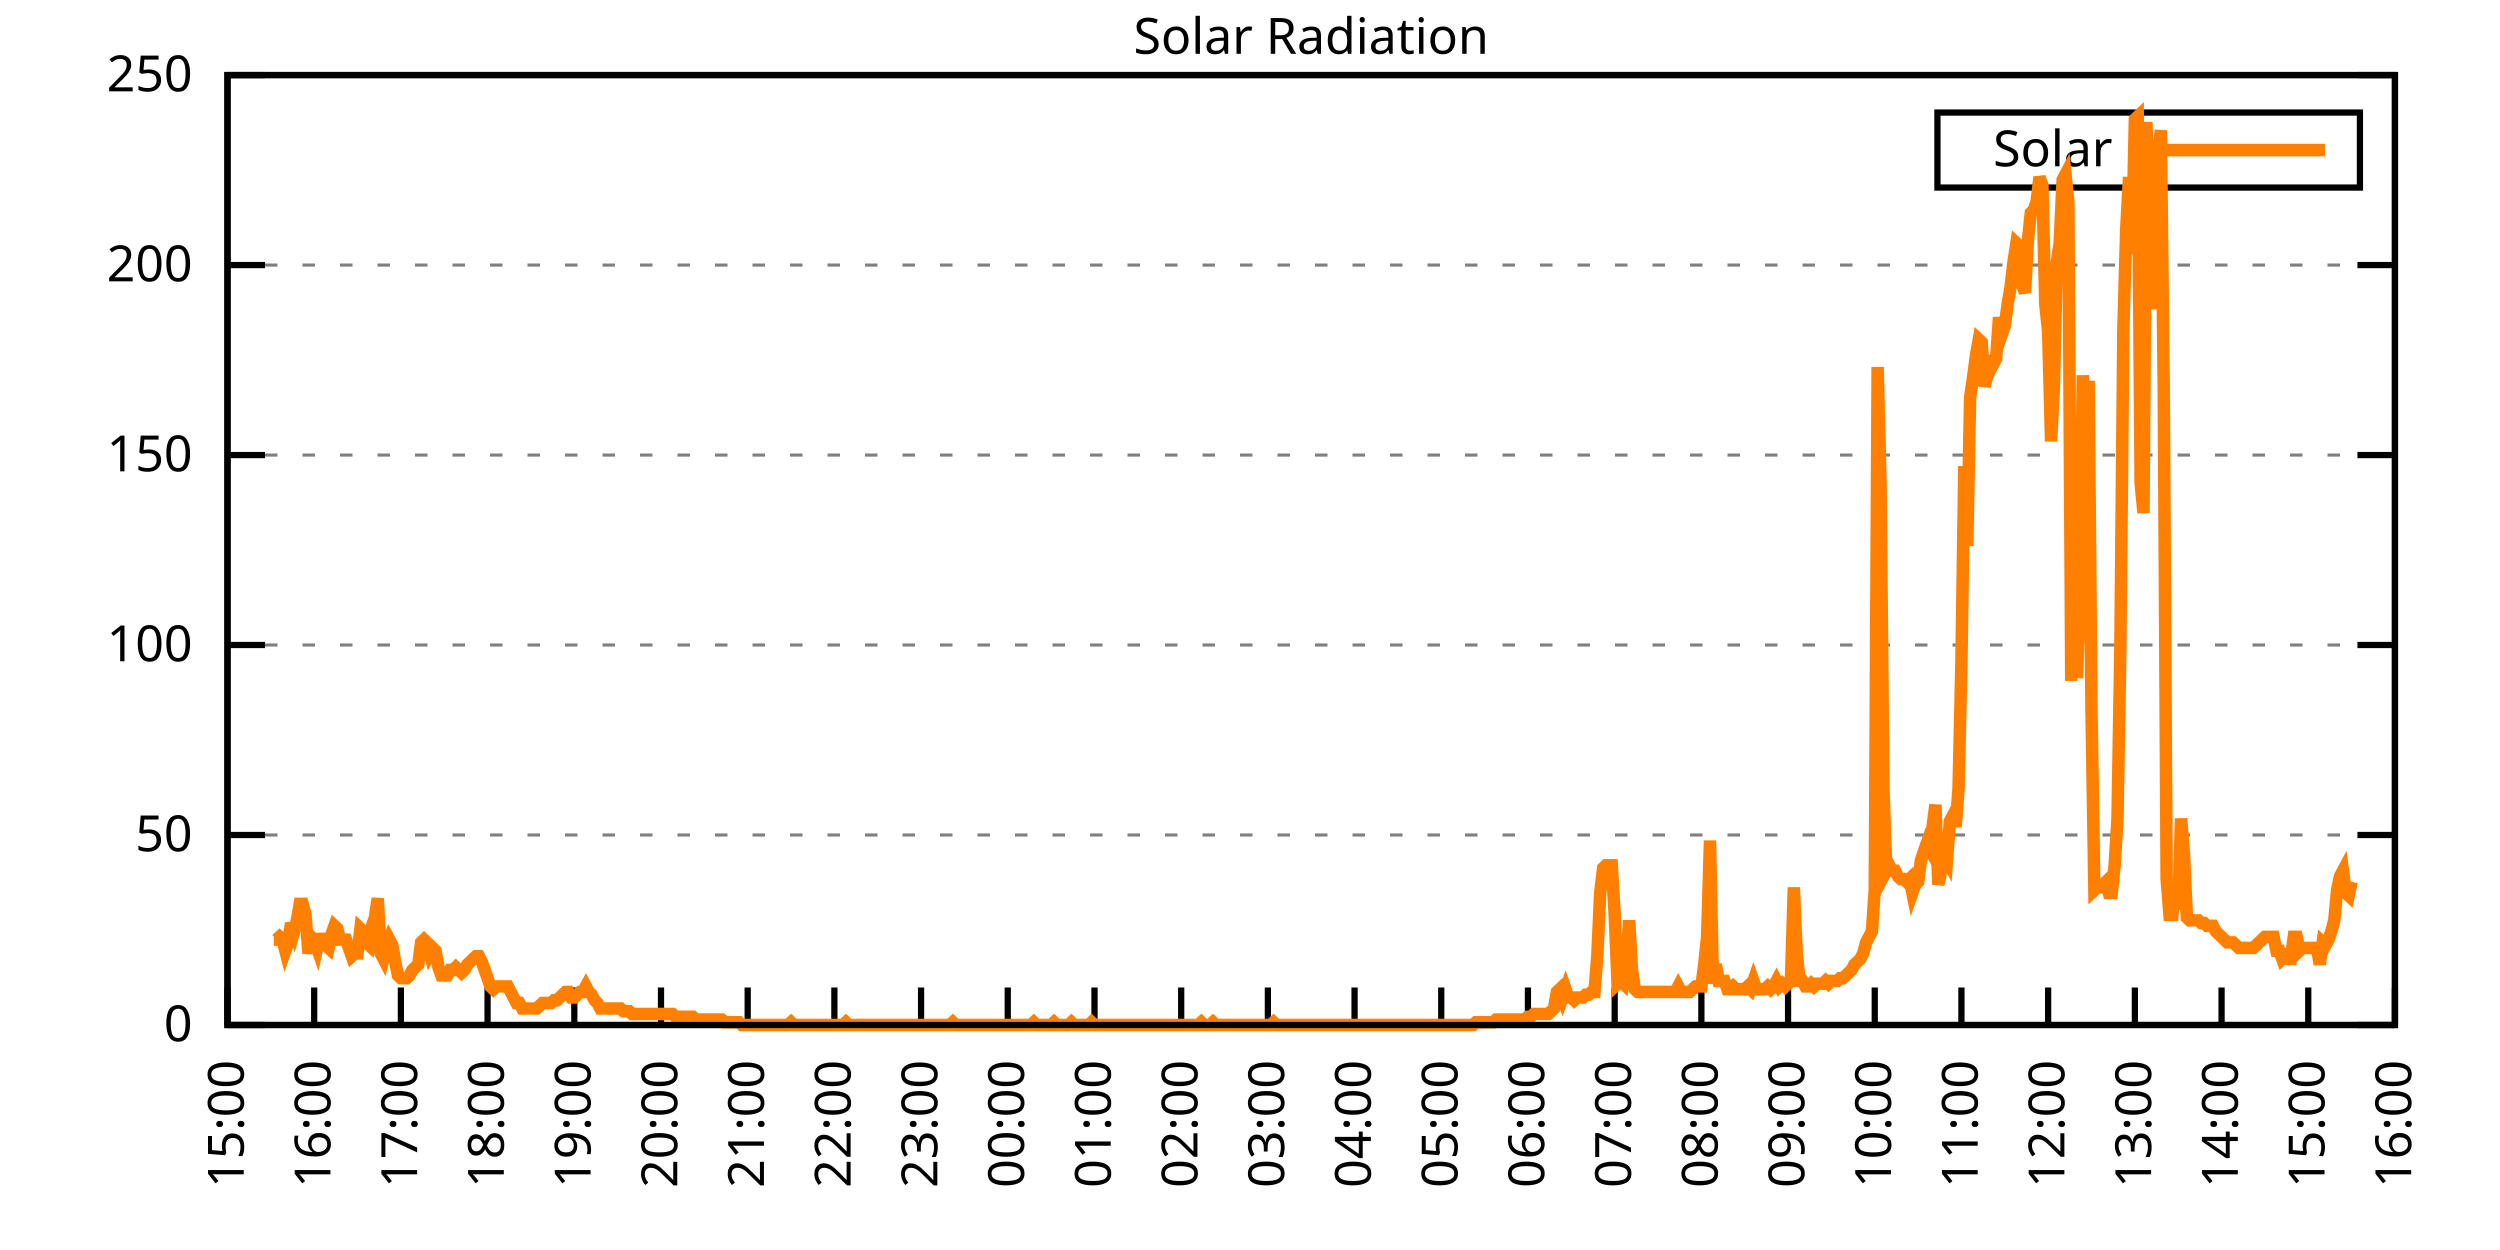
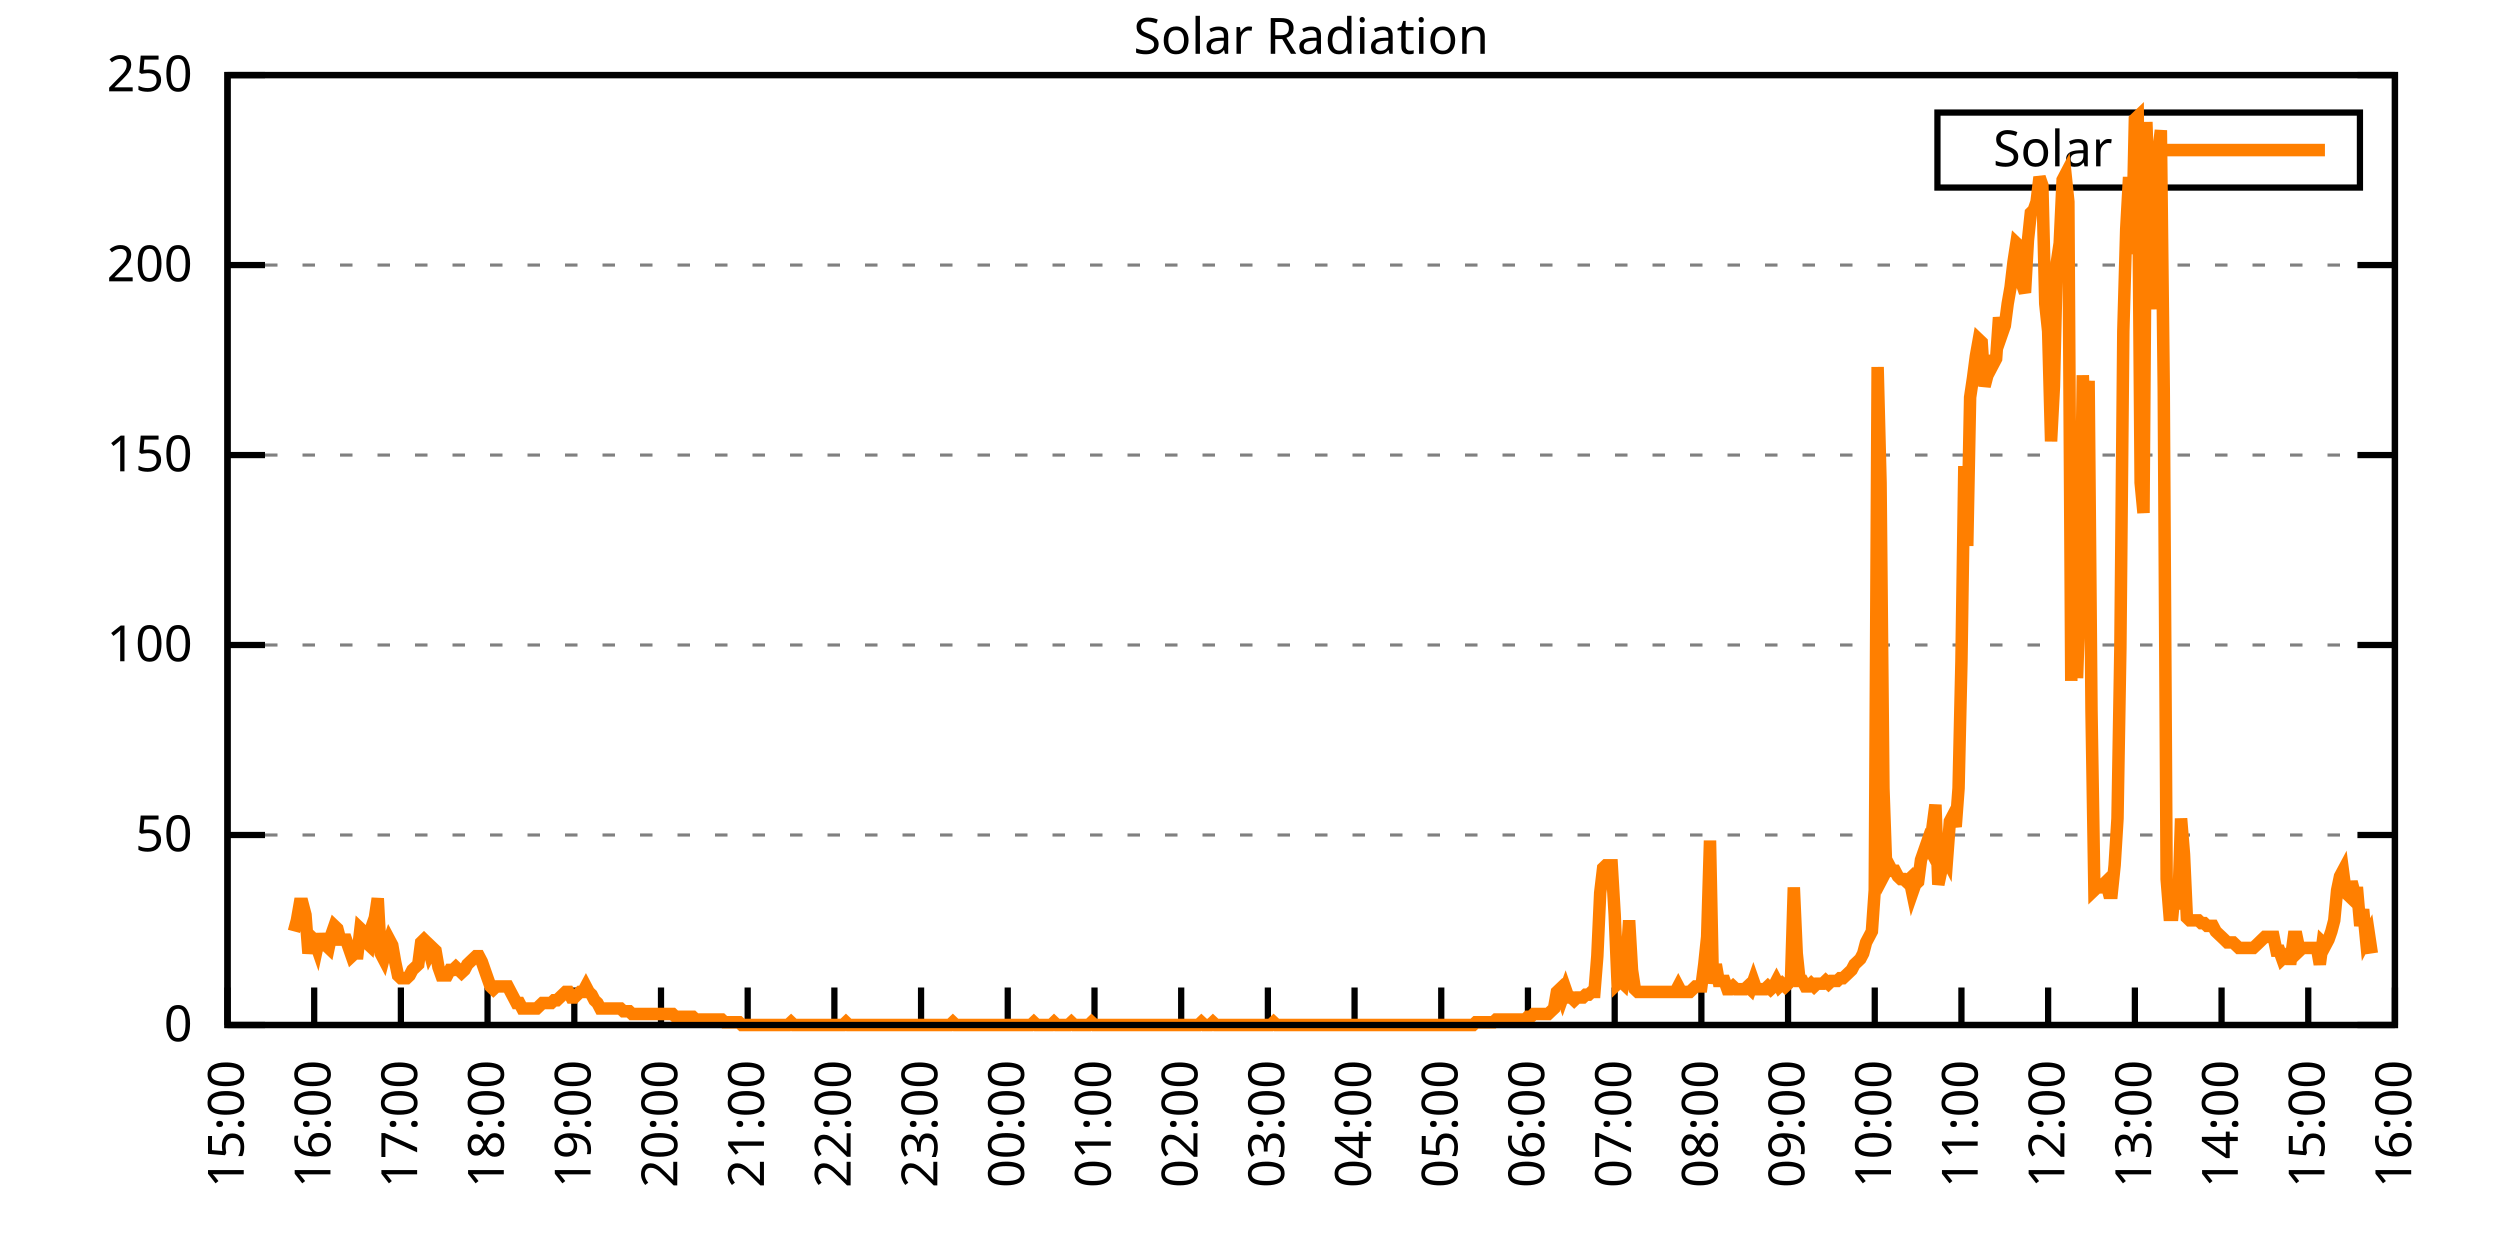
<svg xmlns="http://www.w3.org/2000/svg" xmlns:xlink="http://www.w3.org/1999/xlink" width="400" height="200" viewBox="0 0 400 200">
  <g id="gnuplot_canvas">
    <rect x="0" y="0" width="400" height="200" fill="none" />
    <defs>
      <circle id="gpDot" r="0.5" stroke-width="0.5" stroke="currentColor" />
      <path id="gpPt0" stroke-width="0.333" stroke="currentColor" d="M-1,0 h2 M0,-1 v2" />
      <path id="gpPt1" stroke-width="0.333" stroke="currentColor" d="M-1,-1 L1,1 M1,-1 L-1,1" />
      <path id="gpPt2" stroke-width="0.333" stroke="currentColor" d="M-1,0 L1,0 M0,-1 L0,1 M-1,-1 L1,1 M-1,1 L1,-1" />
      <rect id="gpPt3" stroke-width="0.333" stroke="currentColor" x="-1" y="-1" width="2" height="2" />
      <rect id="gpPt4" stroke-width="0.333" stroke="currentColor" fill="currentColor" x="-1" y="-1" width="2" height="2" />
      <circle id="gpPt5" stroke-width="0.333" stroke="currentColor" cx="0" cy="0" r="1" />
      <use xlink:href="#gpPt5" id="gpPt6" fill="currentColor" stroke="none" />
      <path id="gpPt7" stroke-width="0.333" stroke="currentColor" d="M0,-1.33 L-1.33,0.67 L1.33,0.67 z" />
      <use xlink:href="#gpPt7" id="gpPt8" fill="currentColor" stroke="none" />
      <use xlink:href="#gpPt7" id="gpPt9" stroke="currentColor" transform="rotate(180)" />
      <use xlink:href="#gpPt9" id="gpPt10" fill="currentColor" stroke="none" />
      <use xlink:href="#gpPt3" id="gpPt11" stroke="currentColor" transform="rotate(45)" />
      <use xlink:href="#gpPt11" id="gpPt12" fill="currentColor" stroke="none" />
      <path id="gpPt13" stroke-width="0.333" stroke="currentColor" d="M0,1.330 L1.265,0.411 L0.782,-1.067 L-0.782,-1.076 L-1.265,0.411 z" />
      <use xlink:href="#gpPt13" id="gpPt14" fill="currentColor" stroke="none" />
      <filter id="textbox" filterUnits="objectBoundingBox" x="0" y="0" height="1" width="1">
        <feFlood flood-color="white" flood-opacity="1" result="bgnd" />
        <feComposite in="SourceGraphic" in2="bgnd" operator="atop" />
      </filter>
      <filter id="greybox" filterUnits="objectBoundingBox" x="0" y="0" height="1" width="1">
        <feFlood flood-color="lightgrey" flood-opacity="1" result="grey" />
        <feComposite in="SourceGraphic" in2="grey" operator="atop" />
      </filter>
    </defs>
    <g fill="none" color="white" stroke="currentColor" stroke-width="1.00" stroke-linecap="butt" stroke-linejoin="miter">
</g>
    <g fill="none" color="black" stroke="currentColor" stroke-width="1.00" stroke-linecap="butt" stroke-linejoin="miter">
      <g stroke="none" shape-rendering="crispEdges">
        <polygon fill="rgb(255, 255, 255)" points="36.40,164.00 383.18,164.00 383.18,12.02 36.40,12.02 " />
      </g>
    </g>
    <g fill="none" color="black" stroke="currentColor" stroke-width="1.00" stroke-linecap="butt" stroke-linejoin="miter">
</g>
    <g fill="none" color="black" stroke="black" stroke-width="0.50" stroke-linecap="butt" stroke-linejoin="miter">
</g>
    <g fill="none" color="gray" stroke="currentColor" stroke-width="0.50" stroke-linecap="butt" stroke-linejoin="miter">
      <path stroke="gray" stroke-dasharray="2,4" class="gridline" d="M36.40,164.00 L383.19,164.00  " />
    </g>
    <g fill="none" color="gray" stroke="gray" stroke-width="1.00" stroke-linecap="butt" stroke-linejoin="miter">
</g>
    <g fill="none" color="black" stroke="currentColor" stroke-width="1.00" stroke-linecap="butt" stroke-linejoin="miter">
      <path stroke="black" d="M36.40,164.00 L42.40,164.00 M383.19,164.00 L377.19,164.00  " />
      <g transform="translate(30.80,166.60)" stroke="none" fill="black" font-family="Sans" font-size="8.00" text-anchor="end">
        <text>
          <tspan font-family="Sans"> 0</tspan>
        </text>
      </g>
    </g>
    <g fill="none" color="black" stroke="currentColor" stroke-width="1.00" stroke-linecap="butt" stroke-linejoin="miter">
</g>
    <g fill="none" color="black" stroke="black" stroke-width="0.50" stroke-linecap="butt" stroke-linejoin="miter">
</g>
    <g fill="none" color="gray" stroke="currentColor" stroke-width="0.50" stroke-linecap="butt" stroke-linejoin="miter">
      <path stroke="gray" stroke-dasharray="2,4" class="gridline" d="M36.40,133.60 L383.19,133.60  " />
    </g>
    <g fill="none" color="gray" stroke="gray" stroke-width="1.00" stroke-linecap="butt" stroke-linejoin="miter">
</g>
    <g fill="none" color="black" stroke="currentColor" stroke-width="1.00" stroke-linecap="butt" stroke-linejoin="miter">
      <path stroke="black" d="M36.40,133.60 L42.40,133.60 M383.19,133.60 L377.19,133.60  " />
      <g transform="translate(30.80,136.20)" stroke="none" fill="black" font-family="Sans" font-size="8.00" text-anchor="end">
        <text>
          <tspan font-family="Sans"> 50</tspan>
        </text>
      </g>
    </g>
    <g fill="none" color="black" stroke="currentColor" stroke-width="1.00" stroke-linecap="butt" stroke-linejoin="miter">
</g>
    <g fill="none" color="black" stroke="black" stroke-width="0.50" stroke-linecap="butt" stroke-linejoin="miter">
</g>
    <g fill="none" color="gray" stroke="currentColor" stroke-width="0.50" stroke-linecap="butt" stroke-linejoin="miter">
      <path stroke="gray" stroke-dasharray="2,4" class="gridline" d="M36.40,103.20 L383.19,103.20  " />
    </g>
    <g fill="none" color="gray" stroke="gray" stroke-width="1.00" stroke-linecap="butt" stroke-linejoin="miter">
</g>
    <g fill="none" color="black" stroke="currentColor" stroke-width="1.00" stroke-linecap="butt" stroke-linejoin="miter">
      <path stroke="black" d="M36.40,103.20 L42.40,103.20 M383.19,103.20 L377.19,103.20  " />
      <g transform="translate(30.80,105.80)" stroke="none" fill="black" font-family="Sans" font-size="8.00" text-anchor="end">
        <text>
          <tspan font-family="Sans"> 100</tspan>
        </text>
      </g>
    </g>
    <g fill="none" color="black" stroke="currentColor" stroke-width="1.00" stroke-linecap="butt" stroke-linejoin="miter">
</g>
    <g fill="none" color="black" stroke="black" stroke-width="0.50" stroke-linecap="butt" stroke-linejoin="miter">
</g>
    <g fill="none" color="gray" stroke="currentColor" stroke-width="0.50" stroke-linecap="butt" stroke-linejoin="miter">
      <path stroke="gray" stroke-dasharray="2,4" class="gridline" d="M36.40,72.81 L383.19,72.81  " />
    </g>
    <g fill="none" color="gray" stroke="gray" stroke-width="1.00" stroke-linecap="butt" stroke-linejoin="miter">
</g>
    <g fill="none" color="black" stroke="currentColor" stroke-width="1.00" stroke-linecap="butt" stroke-linejoin="miter">
      <path stroke="black" d="M36.40,72.81 L42.40,72.81 M383.19,72.81 L377.19,72.81  " />
      <g transform="translate(30.80,75.41)" stroke="none" fill="black" font-family="Sans" font-size="8.00" text-anchor="end">
        <text>
          <tspan font-family="Sans"> 150</tspan>
        </text>
      </g>
    </g>
    <g fill="none" color="black" stroke="currentColor" stroke-width="1.00" stroke-linecap="butt" stroke-linejoin="miter">
</g>
    <g fill="none" color="black" stroke="black" stroke-width="0.50" stroke-linecap="butt" stroke-linejoin="miter">
</g>
    <g fill="none" color="gray" stroke="currentColor" stroke-width="0.50" stroke-linecap="butt" stroke-linejoin="miter">
      <path stroke="gray" stroke-dasharray="2,4" class="gridline" d="M36.40,42.41 L383.19,42.41  " />
    </g>
    <g fill="none" color="gray" stroke="gray" stroke-width="1.00" stroke-linecap="butt" stroke-linejoin="miter">
</g>
    <g fill="none" color="black" stroke="currentColor" stroke-width="1.00" stroke-linecap="butt" stroke-linejoin="miter">
      <path stroke="black" d="M36.40,42.41 L42.40,42.41 M383.19,42.41 L377.19,42.41  " />
      <g transform="translate(30.80,45.01)" stroke="none" fill="black" font-family="Sans" font-size="8.00" text-anchor="end">
        <text>
          <tspan font-family="Sans"> 200</tspan>
        </text>
      </g>
    </g>
    <g fill="none" color="black" stroke="currentColor" stroke-width="1.00" stroke-linecap="butt" stroke-linejoin="miter">
</g>
    <g fill="none" color="black" stroke="black" stroke-width="0.50" stroke-linecap="butt" stroke-linejoin="miter">
</g>
    <g fill="none" color="gray" stroke="currentColor" stroke-width="0.50" stroke-linecap="butt" stroke-linejoin="miter">
      <path stroke="gray" stroke-dasharray="2,4" class="gridline" d="M36.40,12.01 L383.19,12.01  " />
    </g>
    <g fill="none" color="gray" stroke="gray" stroke-width="1.00" stroke-linecap="butt" stroke-linejoin="miter">
</g>
    <g fill="none" color="black" stroke="currentColor" stroke-width="1.00" stroke-linecap="butt" stroke-linejoin="miter">
      <path stroke="black" d="M36.40,12.01 L42.40,12.01 M383.19,12.01 L377.19,12.01  " />
      <g transform="translate(30.80,14.61)" stroke="none" fill="black" font-family="Sans" font-size="8.00" text-anchor="end">
        <text>
          <tspan font-family="Sans"> 250</tspan>
        </text>
      </g>
    </g>
    <g fill="none" color="black" stroke="currentColor" stroke-width="1.00" stroke-linecap="butt" stroke-linejoin="miter">
      <path stroke="black" d="M36.40,164.00 L36.40,158.00  " />
      <g transform="translate(39.00,169.60) rotate(270.00)" stroke="none" fill="black" font-family="Sans" font-size="8.00" text-anchor="end">
        <text>
          <tspan font-family="Sans">15:00</tspan>
        </text>
      </g>
    </g>
    <g fill="none" color="black" stroke="currentColor" stroke-width="1.00" stroke-linecap="butt" stroke-linejoin="miter">
      <path stroke="black" d="M50.27,164.00 L50.27,158.00  " />
      <g transform="translate(52.87,169.60) rotate(270.00)" stroke="none" fill="black" font-family="Sans" font-size="8.00" text-anchor="end">
        <text>
          <tspan font-family="Sans">16:00</tspan>
        </text>
      </g>
    </g>
    <g fill="none" color="black" stroke="currentColor" stroke-width="1.00" stroke-linecap="butt" stroke-linejoin="miter">
      <path stroke="black" d="M64.14,164.00 L64.14,158.00  " />
      <g transform="translate(66.74,169.60) rotate(270.00)" stroke="none" fill="black" font-family="Sans" font-size="8.00" text-anchor="end">
        <text>
          <tspan font-family="Sans">17:00</tspan>
        </text>
      </g>
    </g>
    <g fill="none" color="black" stroke="currentColor" stroke-width="1.00" stroke-linecap="butt" stroke-linejoin="miter">
      <path stroke="black" d="M78.01,164.00 L78.01,158.00  " />
      <g transform="translate(80.61,169.60) rotate(270.00)" stroke="none" fill="black" font-family="Sans" font-size="8.00" text-anchor="end">
        <text>
          <tspan font-family="Sans">18:00</tspan>
        </text>
      </g>
    </g>
    <g fill="none" color="black" stroke="currentColor" stroke-width="1.00" stroke-linecap="butt" stroke-linejoin="miter">
      <path stroke="black" d="M91.89,164.00 L91.89,158.00  " />
      <g transform="translate(94.49,169.60) rotate(270.00)" stroke="none" fill="black" font-family="Sans" font-size="8.00" text-anchor="end">
        <text>
          <tspan font-family="Sans">19:00</tspan>
        </text>
      </g>
    </g>
    <g fill="none" color="black" stroke="currentColor" stroke-width="1.00" stroke-linecap="butt" stroke-linejoin="miter">
      <path stroke="black" d="M105.76,164.00 L105.76,158.00  " />
      <g transform="translate(108.36,169.60) rotate(270.00)" stroke="none" fill="black" font-family="Sans" font-size="8.00" text-anchor="end">
        <text>
          <tspan font-family="Sans">20:00</tspan>
        </text>
      </g>
    </g>
    <g fill="none" color="black" stroke="currentColor" stroke-width="1.00" stroke-linecap="butt" stroke-linejoin="miter">
      <path stroke="black" d="M119.63,164.00 L119.63,158.00  " />
      <g transform="translate(122.23,169.60) rotate(270.00)" stroke="none" fill="black" font-family="Sans" font-size="8.00" text-anchor="end">
        <text>
          <tspan font-family="Sans">21:00</tspan>
        </text>
      </g>
    </g>
    <g fill="none" color="black" stroke="currentColor" stroke-width="1.00" stroke-linecap="butt" stroke-linejoin="miter">
      <path stroke="black" d="M133.50,164.00 L133.50,158.00  " />
      <g transform="translate(136.10,169.60) rotate(270.00)" stroke="none" fill="black" font-family="Sans" font-size="8.00" text-anchor="end">
        <text>
          <tspan font-family="Sans">22:00</tspan>
        </text>
      </g>
    </g>
    <g fill="none" color="black" stroke="currentColor" stroke-width="1.00" stroke-linecap="butt" stroke-linejoin="miter">
      <path stroke="black" d="M147.37,164.00 L147.37,158.00  " />
      <g transform="translate(149.97,169.60) rotate(270.00)" stroke="none" fill="black" font-family="Sans" font-size="8.00" text-anchor="end">
        <text>
          <tspan font-family="Sans">23:00</tspan>
        </text>
      </g>
    </g>
    <g fill="none" color="black" stroke="currentColor" stroke-width="1.00" stroke-linecap="butt" stroke-linejoin="miter">
      <path stroke="black" d="M161.24,164.00 L161.24,158.00  " />
      <g transform="translate(163.84,169.60) rotate(270.00)" stroke="none" fill="black" font-family="Sans" font-size="8.00" text-anchor="end">
        <text>
          <tspan font-family="Sans">00:00</tspan>
        </text>
      </g>
    </g>
    <g fill="none" color="black" stroke="currentColor" stroke-width="1.00" stroke-linecap="butt" stroke-linejoin="miter">
      <path stroke="black" d="M175.12,164.00 L175.12,158.00  " />
      <g transform="translate(177.72,169.60) rotate(270.00)" stroke="none" fill="black" font-family="Sans" font-size="8.00" text-anchor="end">
        <text>
          <tspan font-family="Sans">01:00</tspan>
        </text>
      </g>
    </g>
    <g fill="none" color="black" stroke="currentColor" stroke-width="1.00" stroke-linecap="butt" stroke-linejoin="miter">
      <path stroke="black" d="M188.99,164.00 L188.99,158.00  " />
      <g transform="translate(191.59,169.60) rotate(270.00)" stroke="none" fill="black" font-family="Sans" font-size="8.00" text-anchor="end">
        <text>
          <tspan font-family="Sans">02:00</tspan>
        </text>
      </g>
    </g>
    <g fill="none" color="black" stroke="currentColor" stroke-width="1.00" stroke-linecap="butt" stroke-linejoin="miter">
      <path stroke="black" d="M202.86,164.00 L202.86,158.00  " />
      <g transform="translate(205.46,169.60) rotate(270.00)" stroke="none" fill="black" font-family="Sans" font-size="8.00" text-anchor="end">
        <text>
          <tspan font-family="Sans">03:00</tspan>
        </text>
      </g>
    </g>
    <g fill="none" color="black" stroke="currentColor" stroke-width="1.00" stroke-linecap="butt" stroke-linejoin="miter">
      <path stroke="black" d="M216.73,164.00 L216.73,158.00  " />
      <g transform="translate(219.33,169.60) rotate(270.00)" stroke="none" fill="black" font-family="Sans" font-size="8.00" text-anchor="end">
        <text>
          <tspan font-family="Sans">04:00</tspan>
        </text>
      </g>
    </g>
    <g fill="none" color="black" stroke="currentColor" stroke-width="1.00" stroke-linecap="butt" stroke-linejoin="miter">
      <path stroke="black" d="M230.60,164.00 L230.60,158.00  " />
      <g transform="translate(233.20,169.60) rotate(270.00)" stroke="none" fill="black" font-family="Sans" font-size="8.00" text-anchor="end">
        <text>
          <tspan font-family="Sans">05:00</tspan>
        </text>
      </g>
    </g>
    <g fill="none" color="black" stroke="currentColor" stroke-width="1.00" stroke-linecap="butt" stroke-linejoin="miter">
      <path stroke="black" d="M244.47,164.00 L244.47,158.00  " />
      <g transform="translate(247.07,169.60) rotate(270.00)" stroke="none" fill="black" font-family="Sans" font-size="8.00" text-anchor="end">
        <text>
          <tspan font-family="Sans">06:00</tspan>
        </text>
      </g>
    </g>
    <g fill="none" color="black" stroke="currentColor" stroke-width="1.00" stroke-linecap="butt" stroke-linejoin="miter">
      <path stroke="black" d="M258.35,164.00 L258.35,158.00  " />
      <g transform="translate(260.95,169.60) rotate(270.00)" stroke="none" fill="black" font-family="Sans" font-size="8.00" text-anchor="end">
        <text>
          <tspan font-family="Sans">07:00</tspan>
        </text>
      </g>
    </g>
    <g fill="none" color="black" stroke="currentColor" stroke-width="1.00" stroke-linecap="butt" stroke-linejoin="miter">
      <path stroke="black" d="M272.22,164.00 L272.22,158.00  " />
      <g transform="translate(274.82,169.60) rotate(270.00)" stroke="none" fill="black" font-family="Sans" font-size="8.00" text-anchor="end">
        <text>
          <tspan font-family="Sans">08:00</tspan>
        </text>
      </g>
    </g>
    <g fill="none" color="black" stroke="currentColor" stroke-width="1.00" stroke-linecap="butt" stroke-linejoin="miter">
      <path stroke="black" d="M286.09,164.00 L286.09,158.00  " />
      <g transform="translate(288.69,169.60) rotate(270.00)" stroke="none" fill="black" font-family="Sans" font-size="8.00" text-anchor="end">
        <text>
          <tspan font-family="Sans">09:00</tspan>
        </text>
      </g>
    </g>
    <g fill="none" color="black" stroke="currentColor" stroke-width="1.00" stroke-linecap="butt" stroke-linejoin="miter">
      <path stroke="black" d="M299.96,164.00 L299.96,158.00  " />
      <g transform="translate(302.56,169.60) rotate(270.00)" stroke="none" fill="black" font-family="Sans" font-size="8.00" text-anchor="end">
        <text>
          <tspan font-family="Sans">10:00</tspan>
        </text>
      </g>
    </g>
    <g fill="none" color="black" stroke="currentColor" stroke-width="1.00" stroke-linecap="butt" stroke-linejoin="miter">
      <path stroke="black" d="M313.83,164.00 L313.83,158.00  " />
      <g transform="translate(316.43,169.60) rotate(270.00)" stroke="none" fill="black" font-family="Sans" font-size="8.00" text-anchor="end">
        <text>
          <tspan font-family="Sans">11:00</tspan>
        </text>
      </g>
    </g>
    <g fill="none" color="black" stroke="currentColor" stroke-width="1.00" stroke-linecap="butt" stroke-linejoin="miter">
      <path stroke="black" d="M327.70,164.00 L327.70,158.00  " />
      <g transform="translate(330.30,169.60) rotate(270.00)" stroke="none" fill="black" font-family="Sans" font-size="8.00" text-anchor="end">
        <text>
          <tspan font-family="Sans">12:00</tspan>
        </text>
      </g>
    </g>
    <g fill="none" color="black" stroke="currentColor" stroke-width="1.00" stroke-linecap="butt" stroke-linejoin="miter">
      <path stroke="black" d="M341.58,164.00 L341.58,158.00  " />
      <g transform="translate(344.18,169.60) rotate(270.00)" stroke="none" fill="black" font-family="Sans" font-size="8.00" text-anchor="end">
        <text>
          <tspan font-family="Sans">13:00</tspan>
        </text>
      </g>
    </g>
    <g fill="none" color="black" stroke="currentColor" stroke-width="1.00" stroke-linecap="butt" stroke-linejoin="miter">
      <path stroke="black" d="M355.45,164.00 L355.45,158.00  " />
      <g transform="translate(358.05,169.60) rotate(270.00)" stroke="none" fill="black" font-family="Sans" font-size="8.00" text-anchor="end">
        <text>
          <tspan font-family="Sans">14:00</tspan>
        </text>
      </g>
    </g>
    <g fill="none" color="black" stroke="currentColor" stroke-width="1.00" stroke-linecap="butt" stroke-linejoin="miter">
      <path stroke="black" d="M369.32,164.00 L369.32,158.00  " />
      <g transform="translate(371.92,169.60) rotate(270.00)" stroke="none" fill="black" font-family="Sans" font-size="8.00" text-anchor="end">
        <text>
          <tspan font-family="Sans">15:00</tspan>
        </text>
      </g>
    </g>
    <g fill="none" color="black" stroke="currentColor" stroke-width="1.00" stroke-linecap="butt" stroke-linejoin="miter">
      <path stroke="black" d="M383.19,164.00 L383.19,158.00  " />
      <g transform="translate(385.79,169.60) rotate(270.00)" stroke="none" fill="black" font-family="Sans" font-size="8.00" text-anchor="end">
        <text>
          <tspan font-family="Sans">16:00</tspan>
        </text>
      </g>
    </g>
    <g fill="none" color="black" stroke="currentColor" stroke-width="1.00" stroke-linecap="butt" stroke-linejoin="miter">
</g>
    <g fill="none" color="black" stroke="currentColor" stroke-width="1.00" stroke-linecap="butt" stroke-linejoin="miter">
      <path stroke="black" d="M36.40,12.01 L36.40,164.00 L383.19,164.00 L383.19,12.01 L36.40,12.01 Z  " />
    </g>
    <g fill="none" color="black" stroke="currentColor" stroke-width="1.00" stroke-linecap="butt" stroke-linejoin="miter">
</g>
    <g fill="none" color="black" stroke="currentColor" stroke-width="1.00" stroke-linecap="butt" stroke-linejoin="miter">
      <path stroke="black" d="M309.99,30.01 L309.99,18.01 L377.59,18.01 L377.59,30.01 L309.99,30.01 Z  " />
    </g>
    <g id="Solar_Radiation_plot_1">
      <g fill="none" color="white" stroke="black" stroke-width="2.00" stroke-linecap="butt" stroke-linejoin="miter">
</g>
      <g fill="none" color="black" stroke="currentColor" stroke-width="2.00" stroke-linecap="butt" stroke-linejoin="miter">
        <g transform="translate(337.99,26.61)" stroke="none" fill="black" font-family="Sans" font-size="8.00" text-anchor="end">
          <text>
            <tspan font-family="Sans">Solar</tspan>
          </text>
        </g>
      </g>
      <g fill="none" color="black" stroke="currentColor" stroke-width="2.00" stroke-linecap="butt" stroke-linejoin="miter">
-         <path stroke="rgb(255, 127,   0)" d="M343.59,24.01 L371.99,24.01 M43.80,150.34 L44.26,150.34 L44.72,149.90 L45.19,150.34 L45.65,152.11 L46.11,150.79   L46.57,147.70 L47.03,149.02 L47.50,147.26 L47.96,144.62 L48.42,144.62 L48.88,146.38 L49.35,152.55 L49.81,149.90   L50.27,150.34 L50.73,151.67 L51.20,149.46 L51.66,151.23 L52.12,151.23 L52.58,151.67 L53.05,149.46 L53.51,148.14   L53.97,148.58 L54.43,150.34 L54.90,150.34 L55.36,150.34 L55.82,151.67 L56.28,152.99 L56.75,152.55 L57.21,152.55   L57.67,148.58 L58.13,149.02 L58.59,150.79 L59.06,151.23 L59.52,148.14 L59.98,146.82 L60.44,143.74 L60.91,152.55   L61.37,153.43 L61.83,151.67 L62.29,150.34 L62.76,151.23 L63.22,153.87 L63.68,156.07 L64.14,156.51 L64.61,156.51   L65.07,156.51 L65.53,156.07 L65.99,155.19 L66.46,154.75 L66.92,154.31 L67.38,150.79 L67.84,150.34 L68.30,150.79   L68.77,152.55 L69.23,151.67 L69.69,152.11 L70.15,154.75 L70.62,156.07 L71.08,156.07 L71.54,156.07 L72.00,155.19   L72.47,155.19 L72.93,154.75 L73.39,155.19 L73.85,155.63 L74.32,155.19 L74.78,154.31 L75.24,153.87 L75.70,153.43   L76.17,152.99 L76.63,152.99 L77.09,153.87 L77.55,155.19 L78.01,156.51 L78.48,157.83 L78.94,158.27 L79.40,157.83   L79.86,157.83 L80.33,157.83 L80.79,157.83 L81.25,157.83 L81.71,158.71 L82.18,159.60 L82.64,160.48 L83.10,160.48   L83.56,161.36 L84.03,161.36 L84.49,161.36 L84.95,161.36 L85.41,161.36 L85.88,161.36 L86.34,160.92 L86.80,160.48   L87.26,160.48 L87.72,160.48 L88.19,160.48 L88.65,160.04 L89.11,160.04 L89.57,159.60 L90.04,159.15 L90.50,158.71   L90.96,158.71 L91.42,159.60 L91.89,159.60 L92.35,159.15 L92.81,158.71 L93.27,158.71 L93.74,157.83 L94.20,158.71   L94.66,159.15 L95.12,160.04 L95.59,160.48 L96.05,161.36 L96.51,161.36 L96.97,161.36 L97.44,161.36 L97.90,161.36   L98.36,161.36 L98.82,161.36 L99.28,161.36 L99.75,161.80 L100.21,161.80 L100.67,161.80 L101.13,162.24 L101.60,162.24   L102.06,162.24 L102.52,162.24 L102.98,162.24 L103.45,162.24 L103.91,162.24 L104.37,162.24 L104.83,162.24 L105.30,162.24   L105.76,162.24 L106.22,162.24 L106.68,162.24 L107.15,162.24 L107.61,162.24 L108.07,162.68 L108.53,162.68 L108.99,162.68   L109.46,162.68 L109.92,162.68 L110.38,162.68 L110.84,162.68 L111.31,163.12 L111.77,163.12 L112.23,163.12 L112.69,163.12   L113.16,163.12 L113.62,163.12 L114.08,163.12 L114.54,163.12 L115.01,163.12 L115.47,163.12 L115.93,163.56 L116.39,163.56   L116.86,163.56 L117.32,163.56 L117.78,163.56 L118.24,163.56 L118.70,164.00 L119.17,164.00 L119.63,164.00 L120.09,164.00   L120.55,164.00 L121.02,164.00 L121.48,164.00 L121.94,164.00 L122.40,164.00 L122.87,164.00 L123.33,164.00 L123.79,164.00   L124.25,164.00 L124.72,164.00 L125.18,164.00 L125.64,164.00 L126.10,164.00 L126.57,163.56 L127.03,164.00 L127.49,164.00   L127.95,164.00 L128.41,164.00 L128.88,164.00 L129.34,164.00 L129.80,164.00 L130.26,164.00 L130.73,164.00 L131.19,164.00   L131.65,164.00 L132.11,164.00 L132.58,164.00 L133.04,164.00 L133.50,164.00 L133.96,164.00 L134.43,164.00 L134.89,164.00   L135.35,163.56 L135.81,164.00 L136.28,164.00 L136.74,164.00 L137.20,164.00 L137.66,164.00 L138.13,164.00 L138.59,164.00   L139.05,164.00 L139.51,164.00 L139.97,164.00 L140.44,164.00 L140.90,164.00 L141.36,164.00 L141.82,164.00 L142.29,164.00   L142.75,164.00 L143.21,164.00 L143.67,164.00 L144.14,164.00 L144.60,164.00 L145.06,164.00 L145.52,164.00 L145.99,164.00   L146.45,164.00 L146.91,164.00 L147.37,164.00 L147.84,164.00 L148.30,164.00 L148.76,164.00 L149.22,164.00 L149.68,164.00   L150.15,164.00 L150.61,164.00 L151.07,164.00 L151.53,164.00 L152.00,164.00 L152.46,163.56 L152.92,164.00 L153.38,164.00   L153.85,164.00 L154.31,164.00 L154.77,164.00 L155.23,164.00 L155.70,164.00 L156.16,164.00 L156.62,164.00 L157.08,164.00   L157.55,164.00 L158.01,164.00 L158.47,164.00 L158.93,164.00 L159.39,164.00 L159.86,164.00 L160.32,164.00 L160.78,164.00   L161.24,164.00 L161.71,164.00 L162.17,164.00 L162.63,164.00 L163.09,164.00 L163.56,164.00 L164.02,164.00 L164.48,164.00   L164.94,164.00 L165.41,163.56 L165.87,164.00 L166.33,164.00 L166.79,164.00 L167.26,164.00 L167.72,164.00 L168.18,164.00   L168.64,163.56 L169.10,164.00 L169.57,164.00 L170.03,164.00 L170.49,164.00 L170.95,164.00 L171.42,163.56 L171.88,164.00   L172.34,164.00 L172.80,164.00 L173.27,164.00 L173.73,164.00 L174.19,164.00 L174.65,163.56 L175.12,164.00 L175.58,164.00   L176.04,164.00 L176.50,164.00 L176.97,164.00 L177.43,164.00 L177.89,164.00 L178.35,164.00 L178.82,164.00 L179.28,164.00   L179.74,164.00 L180.20,164.00 L180.66,164.00 L181.13,164.00 L181.59,164.00 L182.05,164.00 L182.51,164.00 L182.98,164.00   L183.44,164.00 L183.90,164.00 L184.36,164.00 L184.83,164.00 L185.29,164.00 L185.75,164.00 L186.21,164.00 L186.68,164.00   L187.14,164.00 L187.60,164.00 L188.06,164.00 L188.53,164.00 L188.99,164.00 L189.45,164.00 L189.91,164.00 L190.37,164.00   L190.84,164.00 L191.30,164.00 L191.76,164.00 L192.22,163.56 L192.69,164.00 L193.15,164.00 L193.61,164.00 L194.07,163.56   L194.54,164.00 L195.00,164.00 L195.46,164.00 L195.92,164.00 L196.39,164.00 L196.85,164.00 L197.31,164.00 L197.77,164.00   L198.24,164.00 L198.70,164.00 L199.16,164.00 L199.62,164.00 L200.08,164.00 L200.55,164.00 L201.01,164.00 L201.47,164.00   L201.93,164.00 L202.40,164.00 L202.86,164.00 L203.32,164.00 L203.78,163.56 L204.25,164.00 L204.71,164.00 L205.17,164.00   L205.63,164.00 L206.10,164.00 L206.56,164.00 L207.02,164.00 L207.48,164.00 L207.95,164.00 L208.41,164.00 L208.87,164.00   L209.33,164.00 L209.80,164.00 L210.26,164.00 L210.72,164.00 L211.18,164.00 L211.64,164.00 L212.11,164.00 L212.57,164.00   L213.03,164.00 L213.49,164.00 L213.96,164.00 L214.42,164.00 L214.88,164.00 L215.34,164.00 L215.81,164.00 L216.27,164.00   L216.73,164.00 L217.19,164.00 L217.66,164.00 L218.12,164.00 L218.58,164.00 L219.04,164.00 L219.51,164.00 L219.97,164.00   L220.43,164.00 L220.89,164.00 L221.35,164.00 L221.82,164.00 L222.28,164.00 L222.74,164.00 L223.20,164.00 L223.67,164.00   L224.13,164.00 L224.59,164.00 L225.05,164.00 L225.52,164.00 L225.98,164.00 L226.44,164.00 L226.90,164.00 L227.37,164.00   L227.83,164.00 L228.29,164.00 L228.75,164.00 L229.22,164.00 L229.68,164.00 L230.14,164.00 L230.60,164.00 L231.06,164.00   L231.53,164.00 L231.99,164.00 L232.45,164.00 L232.91,164.00 L233.38,164.00 L233.84,164.00 L234.30,164.00 L234.76,164.00   L235.23,164.00 L235.69,164.00 L236.15,163.56 L236.61,163.56 L237.08,163.56 L237.54,163.56 L238.00,163.56 L238.46,163.56   L238.93,163.56 L239.39,163.12 L239.85,163.12 L240.31,163.12 L240.77,163.12 L241.24,163.12 L241.70,163.12 L242.16,163.12   L242.62,163.12 L243.09,163.12 L243.55,163.12 L244.01,163.12 L244.47,162.68 L244.94,162.68 L245.40,162.24 L245.86,162.24   L246.32,162.24 L246.79,162.24 L247.25,162.24 L247.71,162.24 L248.17,161.80 L248.64,161.36 L249.10,158.71 L249.56,158.27   L250.02,159.60 L250.49,158.27 L250.95,159.60 L251.41,159.60 L251.87,160.04 L252.33,159.60 L252.80,159.60 L253.26,159.60   L253.72,159.15 L254.18,159.15 L254.65,158.71 L255.11,158.71 L255.57,152.99 L256.03,142.86 L256.50,138.89 L256.96,138.45   L257.42,138.45 L257.88,138.45 L258.35,146.38 L258.81,157.39 L259.27,156.95 L259.73,157.39 L260.20,154.75 L260.66,147.26   L261.12,155.19 L261.58,158.27 L262.04,158.71 L262.51,158.71 L262.97,158.71 L263.43,158.71 L263.89,158.71 L264.36,158.71   L264.82,158.71 L265.28,158.71 L265.74,158.71 L266.21,158.71 L266.67,158.71 L267.13,158.71 L267.59,158.71 L268.06,158.71   L268.52,157.83 L268.98,158.71 L269.44,158.71 L269.91,158.71 L270.37,158.71 L270.83,158.27 L271.29,157.83 L271.75,157.83   L272.22,157.83 L272.68,154.31 L273.14,149.90 L273.60,134.49 L274.07,157.39 L274.53,154.31 L274.99,156.95 L275.45,156.95   L275.92,156.95 L276.38,158.27 L276.84,158.27 L277.30,157.83 L277.77,158.27 L278.23,158.27 L278.69,158.27 L279.15,158.27   L279.62,157.83 L280.08,158.27 L280.54,156.95 L281.00,158.27 L281.46,158.27 L281.93,158.27 L282.39,158.27 L282.85,157.83   L283.31,158.27 L283.78,157.83 L284.24,156.95 L284.70,157.83 L285.16,157.39 L285.63,157.83 L286.09,157.39 L286.55,156.95   L287.01,141.98 L287.48,152.55 L287.94,156.95 L288.40,156.95 L288.86,157.83 L289.33,157.83 L289.79,157.39 L290.25,157.83   L290.71,157.39 L291.18,157.39 L291.64,157.39 L292.10,156.95 L292.56,157.39 L293.02,156.95 L293.49,156.95 L293.95,156.95   L294.41,156.51 L294.87,156.51 L295.34,156.07 L295.80,155.63 L296.26,155.19 L296.72,154.31 L297.19,153.87 L297.65,153.43   L298.11,152.55 L298.57,150.79 L299.04,149.90 L299.50,149.02 L299.96,142.42 L300.42,58.72 L300.89,77.22 L301.35,126.12   L301.81,139.33 L302.27,138.45 L302.73,139.33 L303.20,139.33 L303.66,140.21 L304.12,140.65 L304.58,140.65 L305.05,141.09   L305.51,140.65 L305.97,142.86 L306.43,141.54 L306.90,141.09 L307.36,137.57 L307.82,136.25 L308.28,134.93 L308.75,135.81   L309.21,132.28 L309.67,128.76 L310.13,141.54 L310.60,139.33 L311.06,136.69 L311.52,137.57 L311.98,131.40 L312.44,130.52   L312.91,132.28 L313.37,126.12 L313.83,105.86 L314.29,74.58 L314.76,87.35 L315.22,63.57 L315.68,60.48 L316.14,56.96   L316.61,54.32 L317.07,54.76 L317.53,61.81 L317.99,60.04 L318.46,56.96 L318.92,58.28 L319.38,57.40 L319.84,50.79   L320.31,53.44 L320.77,52.12 L321.23,48.59 L321.69,45.95 L322.15,41.98 L322.62,38.90 L323.08,39.34 L323.54,45.51   L324.00,46.83 L324.47,38.46 L324.93,34.06 L325.39,33.61 L325.85,32.29 L326.32,28.33 L326.78,29.65 L327.24,48.59   L327.70,53.00 L328.17,70.62 L328.63,61.81 L329.09,41.98 L329.55,38.90 L330.02,28.77 L330.48,27.89 L330.94,32.29   L331.40,108.94 L331.87,79.43 L332.33,108.50 L332.79,94.40 L333.25,60.04 L333.71,72.82 L334.18,60.93 L334.64,113.78   L335.10,142.42 L335.56,141.98 L336.03,141.98 L336.49,141.54 L336.95,141.09 L337.41,142.86 L337.88,142.86 L338.34,138.45   L338.80,130.96 L339.26,103.65 L339.73,53.00 L340.19,36.70 L340.65,28.33 L341.11,40.66 L341.58,19.08 L342.04,18.64   L342.50,77.22 L342.96,82.07 L343.42,19.52 L343.89,33.61 L344.35,41.54 L344.81,49.47 L345.27,24.81 L345.74,20.84   L346.20,62.25 L346.66,140.65 L347.12,146.38 L347.59,146.38 L348.05,141.54 L348.51,145.50 L348.97,130.96 L349.44,136.69   L349.90,146.82 L350.36,147.26 L350.82,147.26 L351.29,147.26 L351.75,147.26 L352.21,147.70 L352.67,147.70 L353.13,148.14   L353.60,148.14 L354.06,148.14 L354.52,149.02 L354.98,149.46 L355.45,149.90 L355.91,150.34 L356.37,150.79 L356.83,150.79   L357.30,150.79 L357.76,151.23 L358.22,151.67 L358.68,151.67 L359.15,151.67 L359.61,151.67 L360.07,151.67 L360.53,151.67   L361.00,151.23 L361.46,150.79 L361.92,150.34 L362.38,149.90 L362.84,149.90 L363.31,149.90 L363.77,149.90 L364.23,152.11   L364.69,152.11 L365.16,153.43 L365.62,152.99 L366.08,153.43 L366.54,153.43 L367.01,149.90 L367.47,149.90 L367.93,152.11   L368.39,151.67 L368.86,151.67 L369.32,151.67 L369.78,151.67 L370.24,151.67 L370.71,151.67 L371.17,154.31 L371.63,150.79   L372.09,151.23 L372.56,150.34 L373.02,149.02 L373.48,147.26 L373.94,142.42 L374.40,140.21 L374.87,139.33 L375.33,142.86   L375.79,143.30 L376.25,141.09  " />
+         <path stroke="rgb(255, 127,   0)" d="M343.59,24.01 L371.99,24.01 M47.03,149.02 L47.50,147.26 L47.96,144.62 L48.42,144.62 L48.88,146.38 L49.35,152.55   L49.81,149.90 L50.27,150.34 L50.73,151.67 L51.20,149.46 L51.66,151.23 L52.12,151.23 L52.58,151.67 L53.05,149.46   L53.51,148.14 L53.97,148.58 L54.43,150.34 L54.90,150.34 L55.36,150.34 L55.82,151.67 L56.28,152.99 L56.75,152.55   L57.21,152.55 L57.67,148.58 L58.13,149.02 L58.59,150.79 L59.06,151.23 L59.52,148.14 L59.98,146.82 L60.44,143.74   L60.91,152.55 L61.37,153.43 L61.83,151.67 L62.29,150.34 L62.76,151.23 L63.22,153.87 L63.68,156.07 L64.14,156.51   L64.61,156.51 L65.07,156.51 L65.53,156.07 L65.99,155.19 L66.46,154.75 L66.92,154.31 L67.38,150.79 L67.84,150.34   L68.30,150.79 L68.77,152.55 L69.23,151.67 L69.69,152.11 L70.15,154.75 L70.62,156.07 L71.08,156.07 L71.54,156.07   L72.00,155.19 L72.47,155.19 L72.93,154.75 L73.39,155.19 L73.85,155.63 L74.32,155.19 L74.78,154.31 L75.24,153.87   L75.70,153.43 L76.17,152.99 L76.63,152.99 L77.09,153.87 L77.55,155.19 L78.01,156.51 L78.48,157.83 L78.94,158.27   L79.40,157.83 L79.86,157.83 L80.33,157.83 L80.79,157.83 L81.25,157.83 L81.71,158.71 L82.18,159.60 L82.64,160.48   L83.10,160.48 L83.56,161.36 L84.03,161.36 L84.49,161.36 L84.95,161.36 L85.41,161.36 L85.88,161.36 L86.34,160.92   L86.80,160.48 L87.26,160.48 L87.72,160.48 L88.19,160.48 L88.65,160.04 L89.11,160.04 L89.57,159.60 L90.04,159.15   L90.50,158.71 L90.96,158.71 L91.42,159.60 L91.89,159.60 L92.35,159.15 L92.81,158.71 L93.27,158.71 L93.74,157.83   L94.20,158.71 L94.66,159.15 L95.12,160.04 L95.59,160.48 L96.05,161.36 L96.51,161.36 L96.97,161.36 L97.44,161.36   L97.90,161.36 L98.36,161.36 L98.82,161.36 L99.28,161.36 L99.75,161.80 L100.21,161.80 L100.67,161.80 L101.13,162.24   L101.60,162.24 L102.06,162.24 L102.52,162.24 L102.98,162.24 L103.45,162.24 L103.91,162.24 L104.37,162.24 L104.83,162.24   L105.30,162.24 L105.76,162.24 L106.22,162.24 L106.68,162.24 L107.15,162.24 L107.61,162.24 L108.07,162.68 L108.53,162.68   L108.99,162.68 L109.46,162.68 L109.92,162.68 L110.38,162.68 L110.84,162.68 L111.31,163.12 L111.77,163.12 L112.23,163.12   L112.69,163.12 L113.16,163.12 L113.62,163.12 L114.08,163.12 L114.54,163.12 L115.01,163.12 L115.47,163.12 L115.93,163.56   L116.39,163.56 L116.86,163.56 L117.32,163.56 L117.78,163.56 L118.24,163.56 L118.70,164.00 L119.17,164.00 L119.63,164.00   L120.09,164.00 L120.55,164.00 L121.02,164.00 L121.48,164.00 L121.94,164.00 L122.40,164.00 L122.87,164.00 L123.33,164.00   L123.79,164.00 L124.25,164.00 L124.72,164.00 L125.18,164.00 L125.64,164.00 L126.10,164.00 L126.57,163.56 L127.03,164.00   L127.49,164.00 L127.95,164.00 L128.41,164.00 L128.88,164.00 L129.34,164.00 L129.80,164.00 L130.26,164.00 L130.73,164.00   L131.19,164.00 L131.65,164.00 L132.11,164.00 L132.58,164.00 L133.04,164.00 L133.50,164.00 L133.96,164.00 L134.43,164.00   L134.89,164.00 L135.35,163.56 L135.81,164.00 L136.28,164.00 L136.74,164.00 L137.20,164.00 L137.66,164.00 L138.13,164.00   L138.59,164.00 L139.05,164.00 L139.51,164.00 L139.97,164.00 L140.44,164.00 L140.90,164.00 L141.36,164.00 L141.82,164.00   L142.29,164.00 L142.75,164.00 L143.21,164.00 L143.67,164.00 L144.14,164.00 L144.60,164.00 L145.06,164.00 L145.52,164.00   L145.99,164.00 L146.45,164.00 L146.91,164.00 L147.37,164.00 L147.84,164.00 L148.30,164.00 L148.76,164.00 L149.22,164.00   L149.68,164.00 L150.15,164.00 L150.61,164.00 L151.07,164.00 L151.53,164.00 L152.00,164.00 L152.46,163.56 L152.92,164.00   L153.38,164.00 L153.85,164.00 L154.31,164.00 L154.77,164.00 L155.23,164.00 L155.70,164.00 L156.16,164.00 L156.62,164.00   L157.08,164.00 L157.55,164.00 L158.01,164.00 L158.47,164.00 L158.93,164.00 L159.39,164.00 L159.86,164.00 L160.32,164.00   L160.78,164.00 L161.24,164.00 L161.71,164.00 L162.17,164.00 L162.63,164.00 L163.09,164.00 L163.56,164.00 L164.02,164.00   L164.48,164.00 L164.94,164.00 L165.41,163.56 L165.87,164.00 L166.33,164.00 L166.79,164.00 L167.26,164.00 L167.72,164.00   L168.18,164.00 L168.64,163.56 L169.10,164.00 L169.57,164.00 L170.03,164.00 L170.49,164.00 L170.95,164.00 L171.42,163.56   L171.88,164.00 L172.34,164.00 L172.80,164.00 L173.27,164.00 L173.73,164.00 L174.19,164.00 L174.65,163.56 L175.12,164.00   L175.58,164.00 L176.04,164.00 L176.50,164.00 L176.97,164.00 L177.43,164.00 L177.89,164.00 L178.35,164.00 L178.82,164.00   L179.28,164.00 L179.74,164.00 L180.20,164.00 L180.66,164.00 L181.13,164.00 L181.59,164.00 L182.05,164.00 L182.51,164.00   L182.98,164.00 L183.44,164.00 L183.90,164.00 L184.36,164.00 L184.83,164.00 L185.29,164.00 L185.75,164.00 L186.21,164.00   L186.68,164.00 L187.14,164.00 L187.60,164.00 L188.06,164.00 L188.53,164.00 L188.99,164.00 L189.45,164.00 L189.91,164.00   L190.37,164.00 L190.84,164.00 L191.30,164.00 L191.76,164.00 L192.22,163.56 L192.69,164.00 L193.15,164.00 L193.61,164.00   L194.07,163.56 L194.54,164.00 L195.00,164.00 L195.46,164.00 L195.92,164.00 L196.39,164.00 L196.85,164.00 L197.31,164.00   L197.77,164.00 L198.24,164.00 L198.70,164.00 L199.16,164.00 L199.62,164.00 L200.08,164.00 L200.55,164.00 L201.01,164.00   L201.47,164.00 L201.93,164.00 L202.40,164.00 L202.86,164.00 L203.32,164.00 L203.78,163.56 L204.25,164.00 L204.71,164.00   L205.17,164.00 L205.63,164.00 L206.10,164.00 L206.56,164.00 L207.02,164.00 L207.48,164.00 L207.95,164.00 L208.41,164.00   L208.87,164.00 L209.33,164.00 L209.80,164.00 L210.26,164.00 L210.72,164.00 L211.18,164.00 L211.64,164.00 L212.11,164.00   L212.57,164.00 L213.03,164.00 L213.49,164.00 L213.96,164.00 L214.42,164.00 L214.88,164.00 L215.34,164.00 L215.81,164.00   L216.27,164.00 L216.73,164.00 L217.19,164.00 L217.66,164.00 L218.12,164.00 L218.58,164.00 L219.04,164.00 L219.51,164.00   L219.97,164.00 L220.43,164.00 L220.89,164.00 L221.35,164.00 L221.82,164.00 L222.28,164.00 L222.74,164.00 L223.20,164.00   L223.67,164.00 L224.13,164.00 L224.59,164.00 L225.05,164.00 L225.52,164.00 L225.98,164.00 L226.44,164.00 L226.90,164.00   L227.37,164.00 L227.83,164.00 L228.29,164.00 L228.75,164.00 L229.22,164.00 L229.68,164.00 L230.14,164.00 L230.60,164.00   L231.06,164.00 L231.53,164.00 L231.99,164.00 L232.45,164.00 L232.91,164.00 L233.38,164.00 L233.84,164.00 L234.30,164.00   L234.76,164.00 L235.23,164.00 L235.69,164.00 L236.15,163.56 L236.61,163.56 L237.08,163.56 L237.54,163.56 L238.00,163.56   L238.46,163.56 L238.93,163.56 L239.39,163.12 L239.85,163.12 L240.31,163.12 L240.77,163.12 L241.24,163.12 L241.70,163.12   L242.16,163.12 L242.62,163.12 L243.09,163.12 L243.55,163.12 L244.01,163.12 L244.47,162.68 L244.94,162.68 L245.40,162.24   L245.86,162.24 L246.32,162.24 L246.79,162.24 L247.25,162.24 L247.71,162.24 L248.17,161.80 L248.64,161.36 L249.10,158.71   L249.56,158.27 L250.02,159.60 L250.49,158.27 L250.95,159.60 L251.41,159.60 L251.87,160.04 L252.33,159.60 L252.80,159.60   L253.26,159.60 L253.72,159.15 L254.18,159.15 L254.65,158.71 L255.11,158.71 L255.57,152.99 L256.03,142.86 L256.50,138.89   L256.96,138.45 L257.42,138.45 L257.88,138.45 L258.35,146.38 L258.81,157.39 L259.27,156.95 L259.73,157.39 L260.20,154.75   L260.66,147.26 L261.12,155.19 L261.58,158.27 L262.04,158.71 L262.51,158.71 L262.97,158.71 L263.43,158.71 L263.89,158.71   L264.36,158.71 L264.82,158.71 L265.28,158.71 L265.74,158.71 L266.21,158.71 L266.67,158.71 L267.13,158.71 L267.59,158.71   L268.06,158.71 L268.52,157.83 L268.98,158.71 L269.44,158.71 L269.91,158.71 L270.37,158.71 L270.83,158.27 L271.29,157.83   L271.75,157.83 L272.22,157.83 L272.68,154.31 L273.14,149.90 L273.60,134.49 L274.07,157.39 L274.53,154.31 L274.99,156.95   L275.45,156.95 L275.92,156.95 L276.38,158.27 L276.84,158.27 L277.30,157.83 L277.77,158.27 L278.23,158.27 L278.69,158.27   L279.15,158.27 L279.62,157.83 L280.08,158.27 L280.54,156.95 L281.00,158.27 L281.46,158.27 L281.93,158.27 L282.39,158.27   L282.85,157.83 L283.31,158.27 L283.78,157.83 L284.24,156.95 L284.70,157.83 L285.16,157.39 L285.63,157.83 L286.09,157.39   L286.55,156.95 L287.01,141.98 L287.48,152.55 L287.94,156.95 L288.40,156.95 L288.86,157.83 L289.33,157.83 L289.79,157.39   L290.25,157.83 L290.71,157.39 L291.18,157.39 L291.64,157.39 L292.10,156.95 L292.56,157.39 L293.02,156.95 L293.49,156.95   L293.95,156.95 L294.41,156.51 L294.87,156.51 L295.34,156.07 L295.80,155.63 L296.26,155.19 L296.72,154.31 L297.19,153.87   L297.65,153.43 L298.11,152.55 L298.57,150.79 L299.04,149.90 L299.50,149.02 L299.96,142.42 L300.42,58.72 L300.89,77.22   L301.35,126.12 L301.81,139.33 L302.27,138.45 L302.73,139.33 L303.20,139.33 L303.66,140.21 L304.12,140.65 L304.58,140.65   L305.05,141.09 L305.51,140.65 L305.97,142.86 L306.43,141.54 L306.90,141.09 L307.36,137.57 L307.82,136.25 L308.28,134.93   L308.75,135.81 L309.21,132.28 L309.67,128.76 L310.13,141.54 L310.60,139.33 L311.06,136.69 L311.52,137.57 L311.98,131.40   L312.44,130.52 L312.91,132.28 L313.37,126.12 L313.83,105.86 L314.29,74.58 L314.76,87.35 L315.22,63.57 L315.68,60.48   L316.14,56.96 L316.61,54.32 L317.07,54.76 L317.53,61.81 L317.99,60.04 L318.46,56.96 L318.92,58.28 L319.38,57.40   L319.84,50.79 L320.31,53.44 L320.77,52.12 L321.23,48.59 L321.69,45.95 L322.15,41.98 L322.62,38.90 L323.08,39.34   L323.54,45.51 L324.00,46.83 L324.47,38.46 L324.93,34.06 L325.39,33.61 L325.85,32.29 L326.32,28.33 L326.78,29.65   L327.24,48.59 L327.70,53.00 L328.17,70.62 L328.63,61.81 L329.09,41.98 L329.55,38.90 L330.02,28.77 L330.48,27.89   L330.94,32.29 L331.40,108.94 L331.87,79.43 L332.33,108.50 L332.79,94.40 L333.25,60.04 L333.71,72.82 L334.18,60.93   L334.64,113.78 L335.10,142.42 L335.56,141.98 L336.03,141.98 L336.49,141.54 L336.95,141.09 L337.41,142.86 L337.88,142.86   L338.34,138.45 L338.80,130.96 L339.26,103.65 L339.73,53.00 L340.19,36.70 L340.65,28.33 L341.11,40.66 L341.58,19.08   L342.04,18.64 L342.50,77.22 L342.96,82.07 L343.42,19.52 L343.89,33.61 L344.35,41.54 L344.81,49.47 L345.27,24.81   L345.74,20.84 L346.20,62.25 L346.66,140.65 L347.12,146.38 L347.59,146.38 L348.05,141.54 L348.51,145.50 L348.97,130.96   L349.44,136.69 L349.90,146.82 L350.36,147.26 L350.82,147.26 L351.29,147.26 L351.75,147.26 L352.21,147.70 L352.67,147.70   L353.13,148.14 L353.60,148.14 L354.06,148.14 L354.52,149.02 L354.98,149.46 L355.45,149.90 L355.91,150.34 L356.37,150.79   L356.83,150.79 L357.30,150.79 L357.76,151.23 L358.22,151.67 L358.68,151.67 L359.15,151.67 L359.61,151.67 L360.07,151.67   L360.53,151.67 L361.00,151.23 L361.46,150.79 L361.92,150.34 L362.38,149.90 L362.84,149.90 L363.31,149.90 L363.77,149.90   L364.23,152.11 L364.69,152.11 L365.16,153.43 L365.62,152.99 L366.08,153.43 L366.54,153.43 L367.01,149.90 L367.47,149.90   L367.93,152.11 L368.39,151.67 L368.86,151.67 L369.32,151.67 L369.78,151.67 L370.24,151.67 L370.71,151.67 L371.17,154.31   L371.63,150.79 L372.09,151.23 L372.56,150.34 L373.02,149.02 L373.48,147.26 L373.94,142.42 L374.40,140.21 L374.87,139.33   L375.33,142.86 L375.79,143.30 L376.25,141.09 L376.72,142.86 L377.18,142.86 L377.64,148.14 L378.10,145.50 L378.57,150.34   L379.03,149.46 L379.49,152.55  " />
      </g>
    </g>
    <g fill="none" color="black" stroke="currentColor" stroke-width="2.00" stroke-linecap="butt" stroke-linejoin="miter">
</g>
    <g fill="none" color="black" stroke="black" stroke-width="1.00" stroke-linecap="butt" stroke-linejoin="miter">
</g>
    <g fill="none" color="black" stroke="currentColor" stroke-width="1.00" stroke-linecap="butt" stroke-linejoin="miter">
      <path stroke="black" d="M36.40,12.01 L36.40,164.00 L383.19,164.00 L383.19,12.01 L36.40,12.01 Z  " />
      <g transform="translate(6.80,88.01) rotate(270.00)" stroke="none" fill="black" font-family="Sans" font-size="8.00" text-anchor="middle">
        <text />
      </g>
    </g>
    <g fill="none" color="black" stroke="currentColor" stroke-width="1.00" stroke-linecap="butt" stroke-linejoin="miter">
</g>
    <g fill="none" color="black" stroke="currentColor" stroke-width="1.00" stroke-linecap="butt" stroke-linejoin="miter">
      <g transform="translate(209.79,8.61)" stroke="none" fill="black" font-family="Sans" font-size="8.00" text-anchor="middle">
        <text>
          <tspan font-family="Sans">Solar Radiation</tspan>
        </text>
      </g>
    </g>
    <g fill="none" color="black" stroke="currentColor" stroke-width="1.00" stroke-linecap="butt" stroke-linejoin="miter">
</g>
  </g>
</svg>
